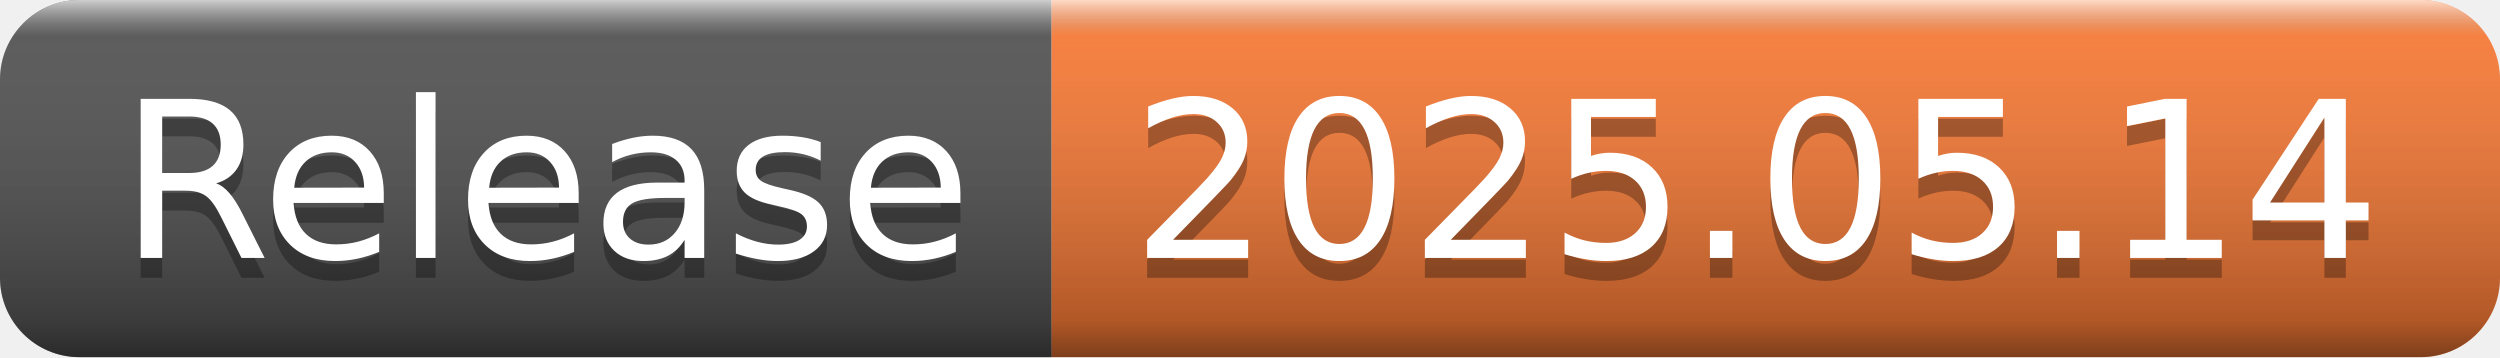
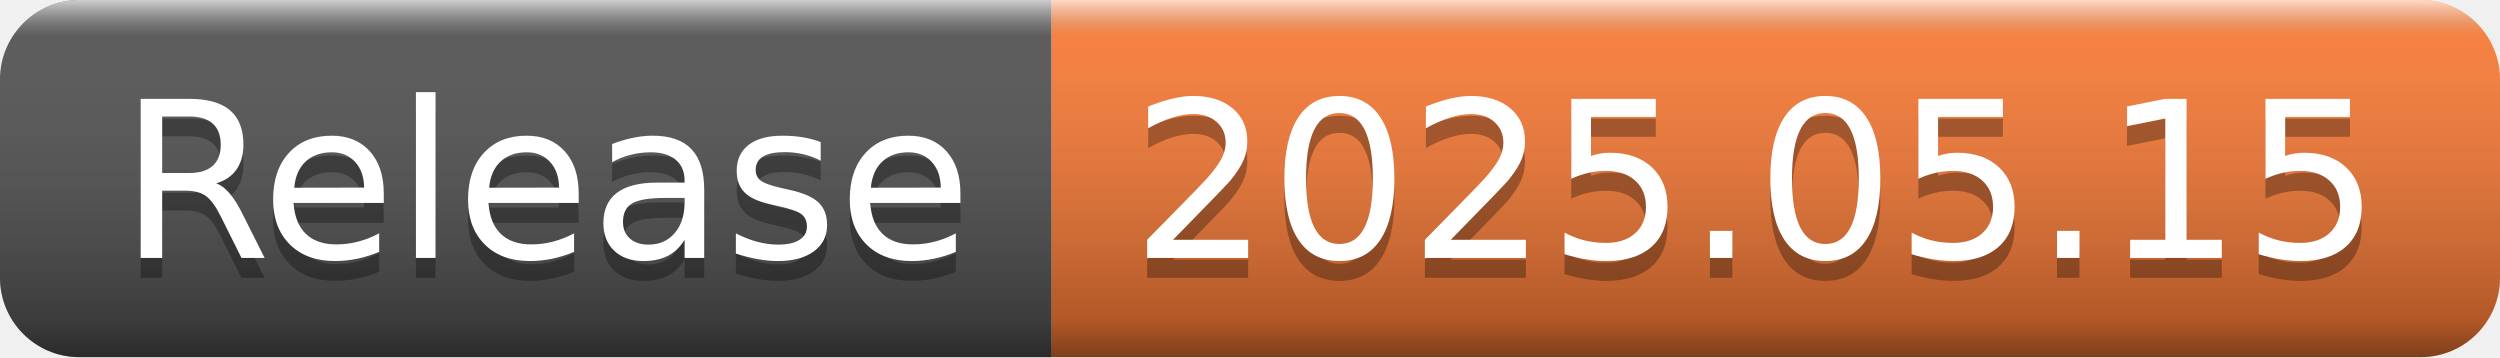
- <svg xmlns="http://www.w3.org/2000/svg" width="126" height="18" role="img" aria-label="Release: 2025.05.14">
+ <svg xmlns="http://www.w3.org/2000/svg" width="126" height="18" role="img" aria-label="Release: 2025.05.15">
  <linearGradient id="s" x2="0" y2="100%">
    <stop offset="0" stop-color="#fff" stop-opacity=".7" />
    <stop offset=".1" stop-color="#aaa" stop-opacity=".1" />
    <stop offset=".9" stop-color="#000" stop-opacity=".3" />
    <stop offset="1" stop-color="#000" stop-opacity=".5" />
  </linearGradient>
  <clipPath id="r">
    <rect width="126" height="18" rx="4" fill="#fff" />
  </clipPath>
  <g clip-path="url(#r)">
    <rect width="53" height="18" fill="#555" />
    <rect x="53" width="73" height="18" fill="#fe7d37" />
    <rect width="126" height="18" fill="url(#s)" />
  </g>
  <g fill="#fff" text-anchor="middle" font-family="Verdana,Geneva,DejaVu Sans,sans-serif" text-rendering="geometricPrecision" font-size="110">
    <text aria-hidden="true" x="275" y="140" fill="#010101" fill-opacity=".3" transform="scale(.1)" textLength="430">Release</text>
    <text x="275" y="130" transform="scale(.1)" fill="#fff" textLength="430">Release</text>
-     <text aria-hidden="true" x="885" y="140" fill="#010101" fill-opacity=".3" transform="scale(.1)" textLength="630">2025.05.14</text>
-     <text x="885" y="130" transform="scale(.1)" fill="#fff" textLength="630">2025.05.14</text>
+     <text aria-hidden="true" x="885" y="140" fill="#010101" fill-opacity=".3" transform="scale(.1)" textLength="630">2025.05.15</text>
+     <text x="885" y="130" transform="scale(.1)" fill="#fff" textLength="630">2025.05.15</text>
  </g>
</svg>
